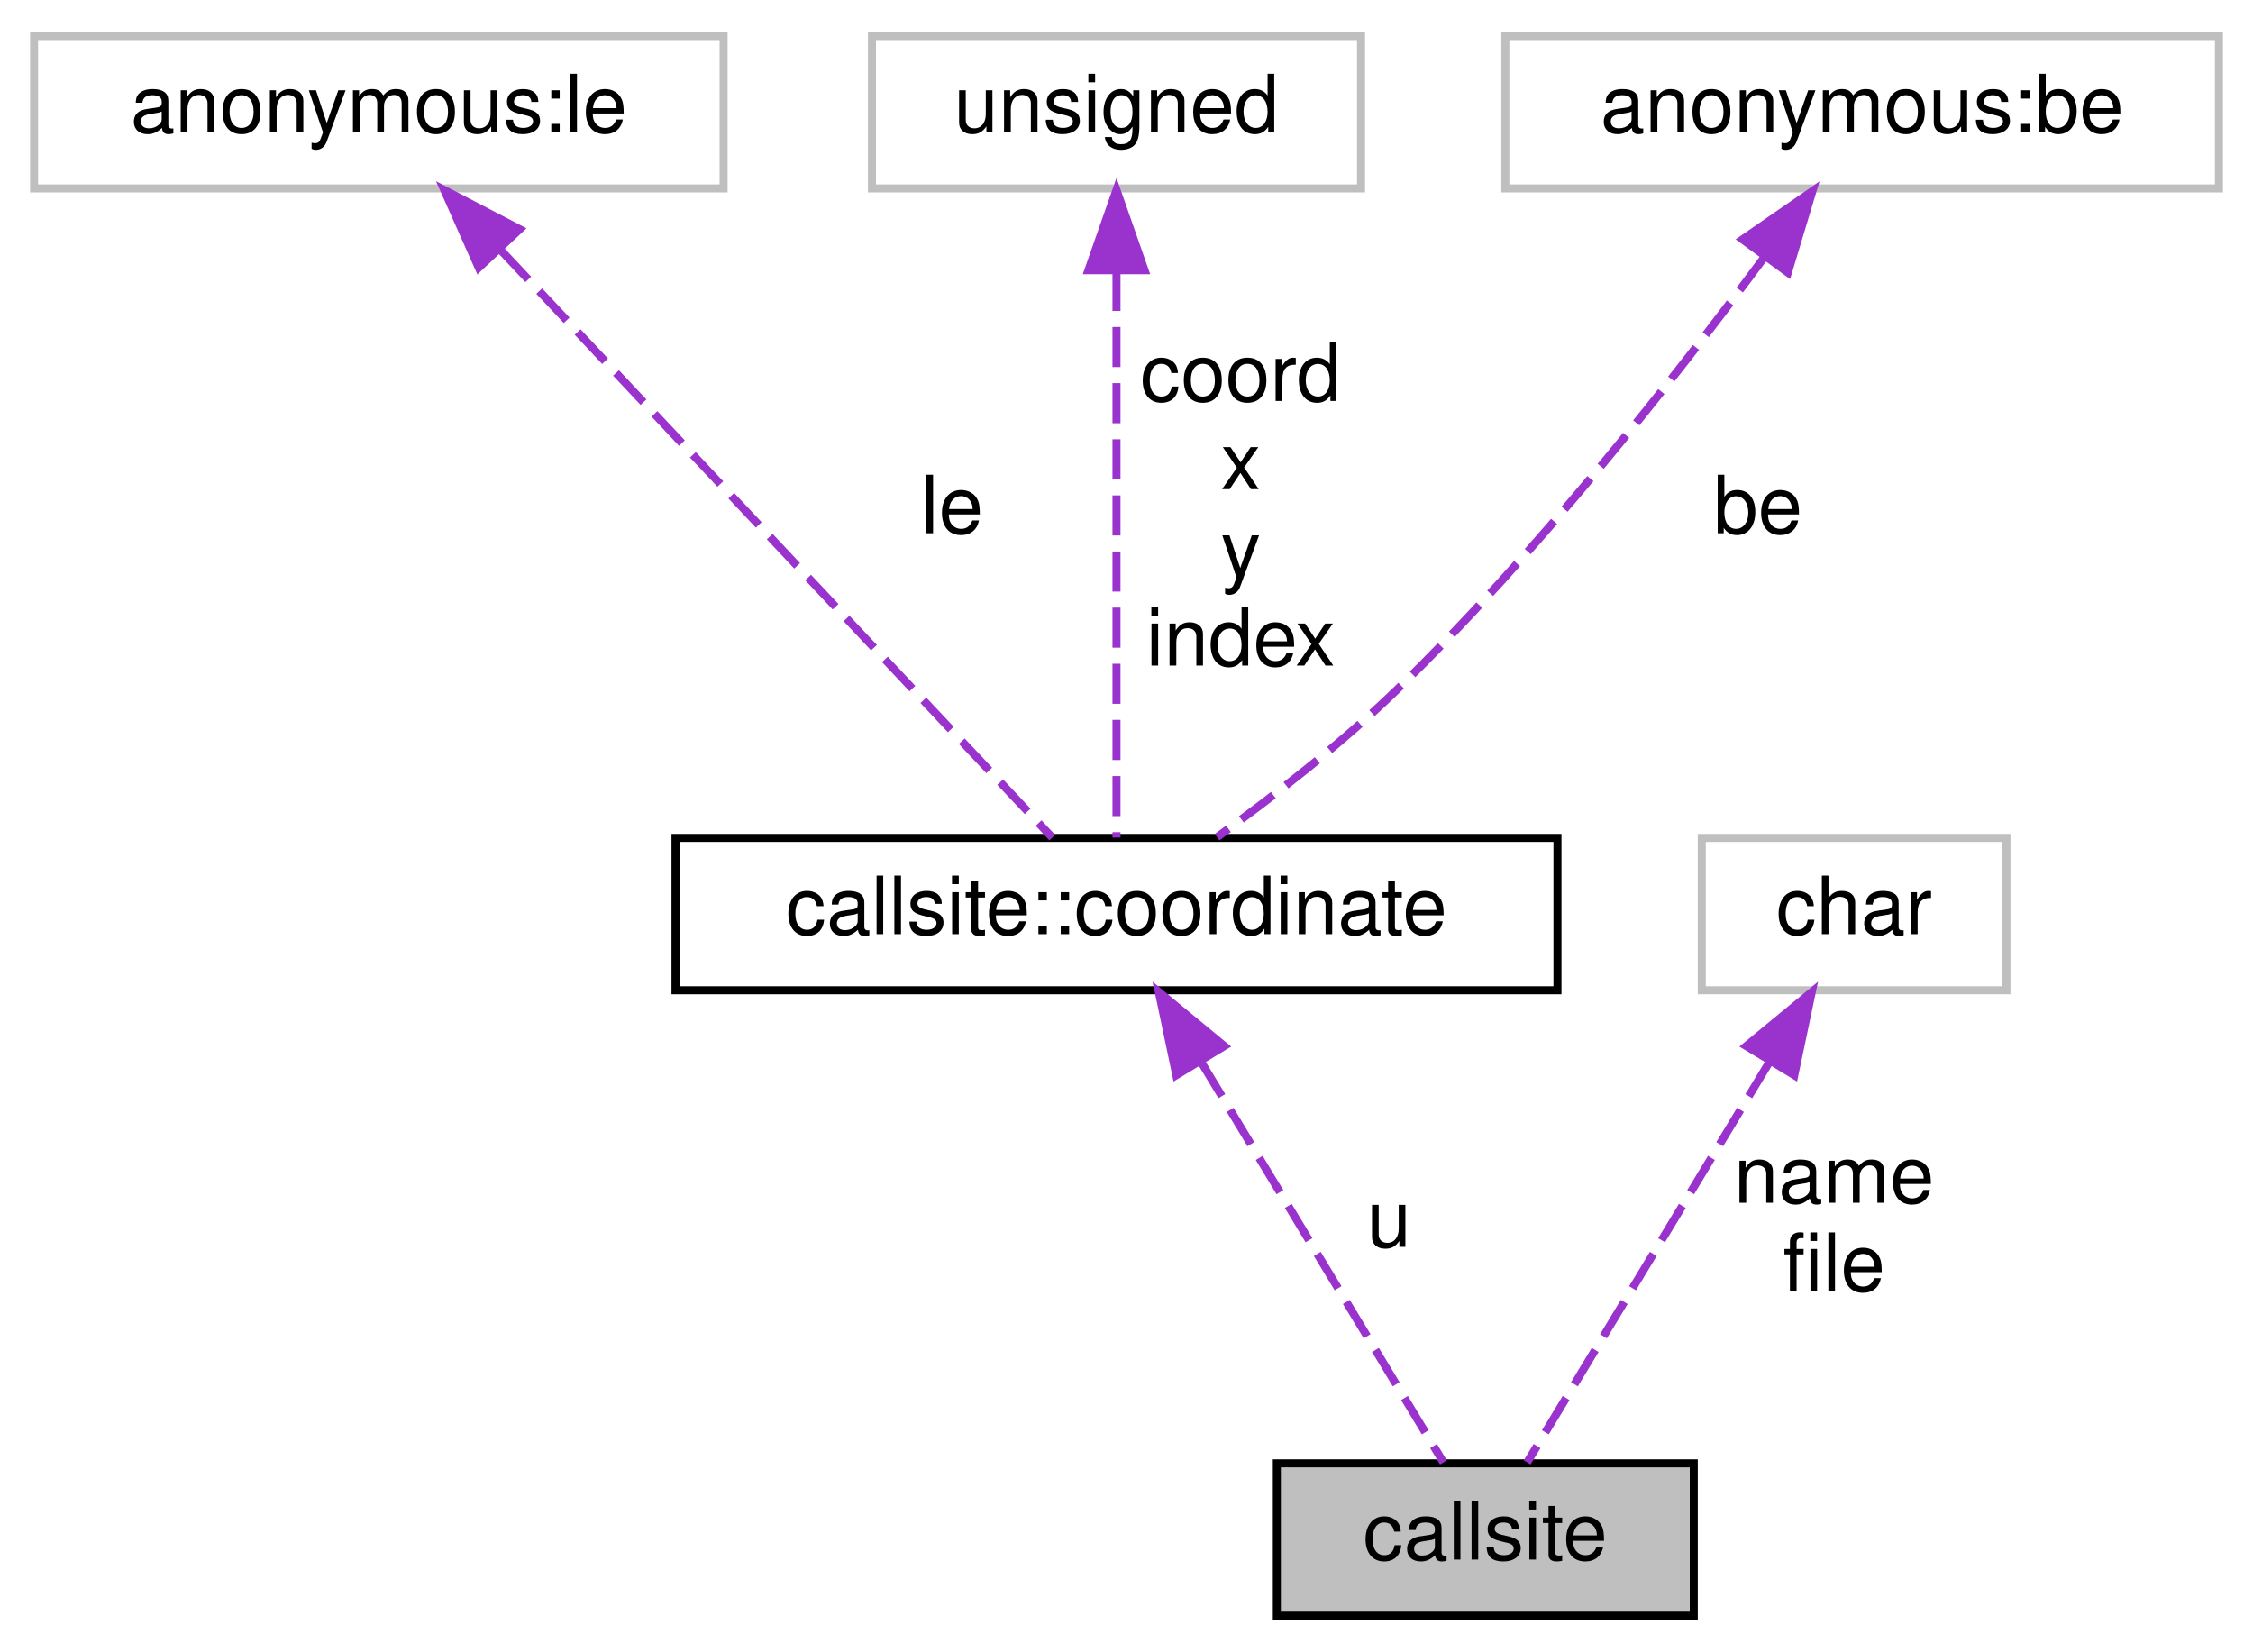
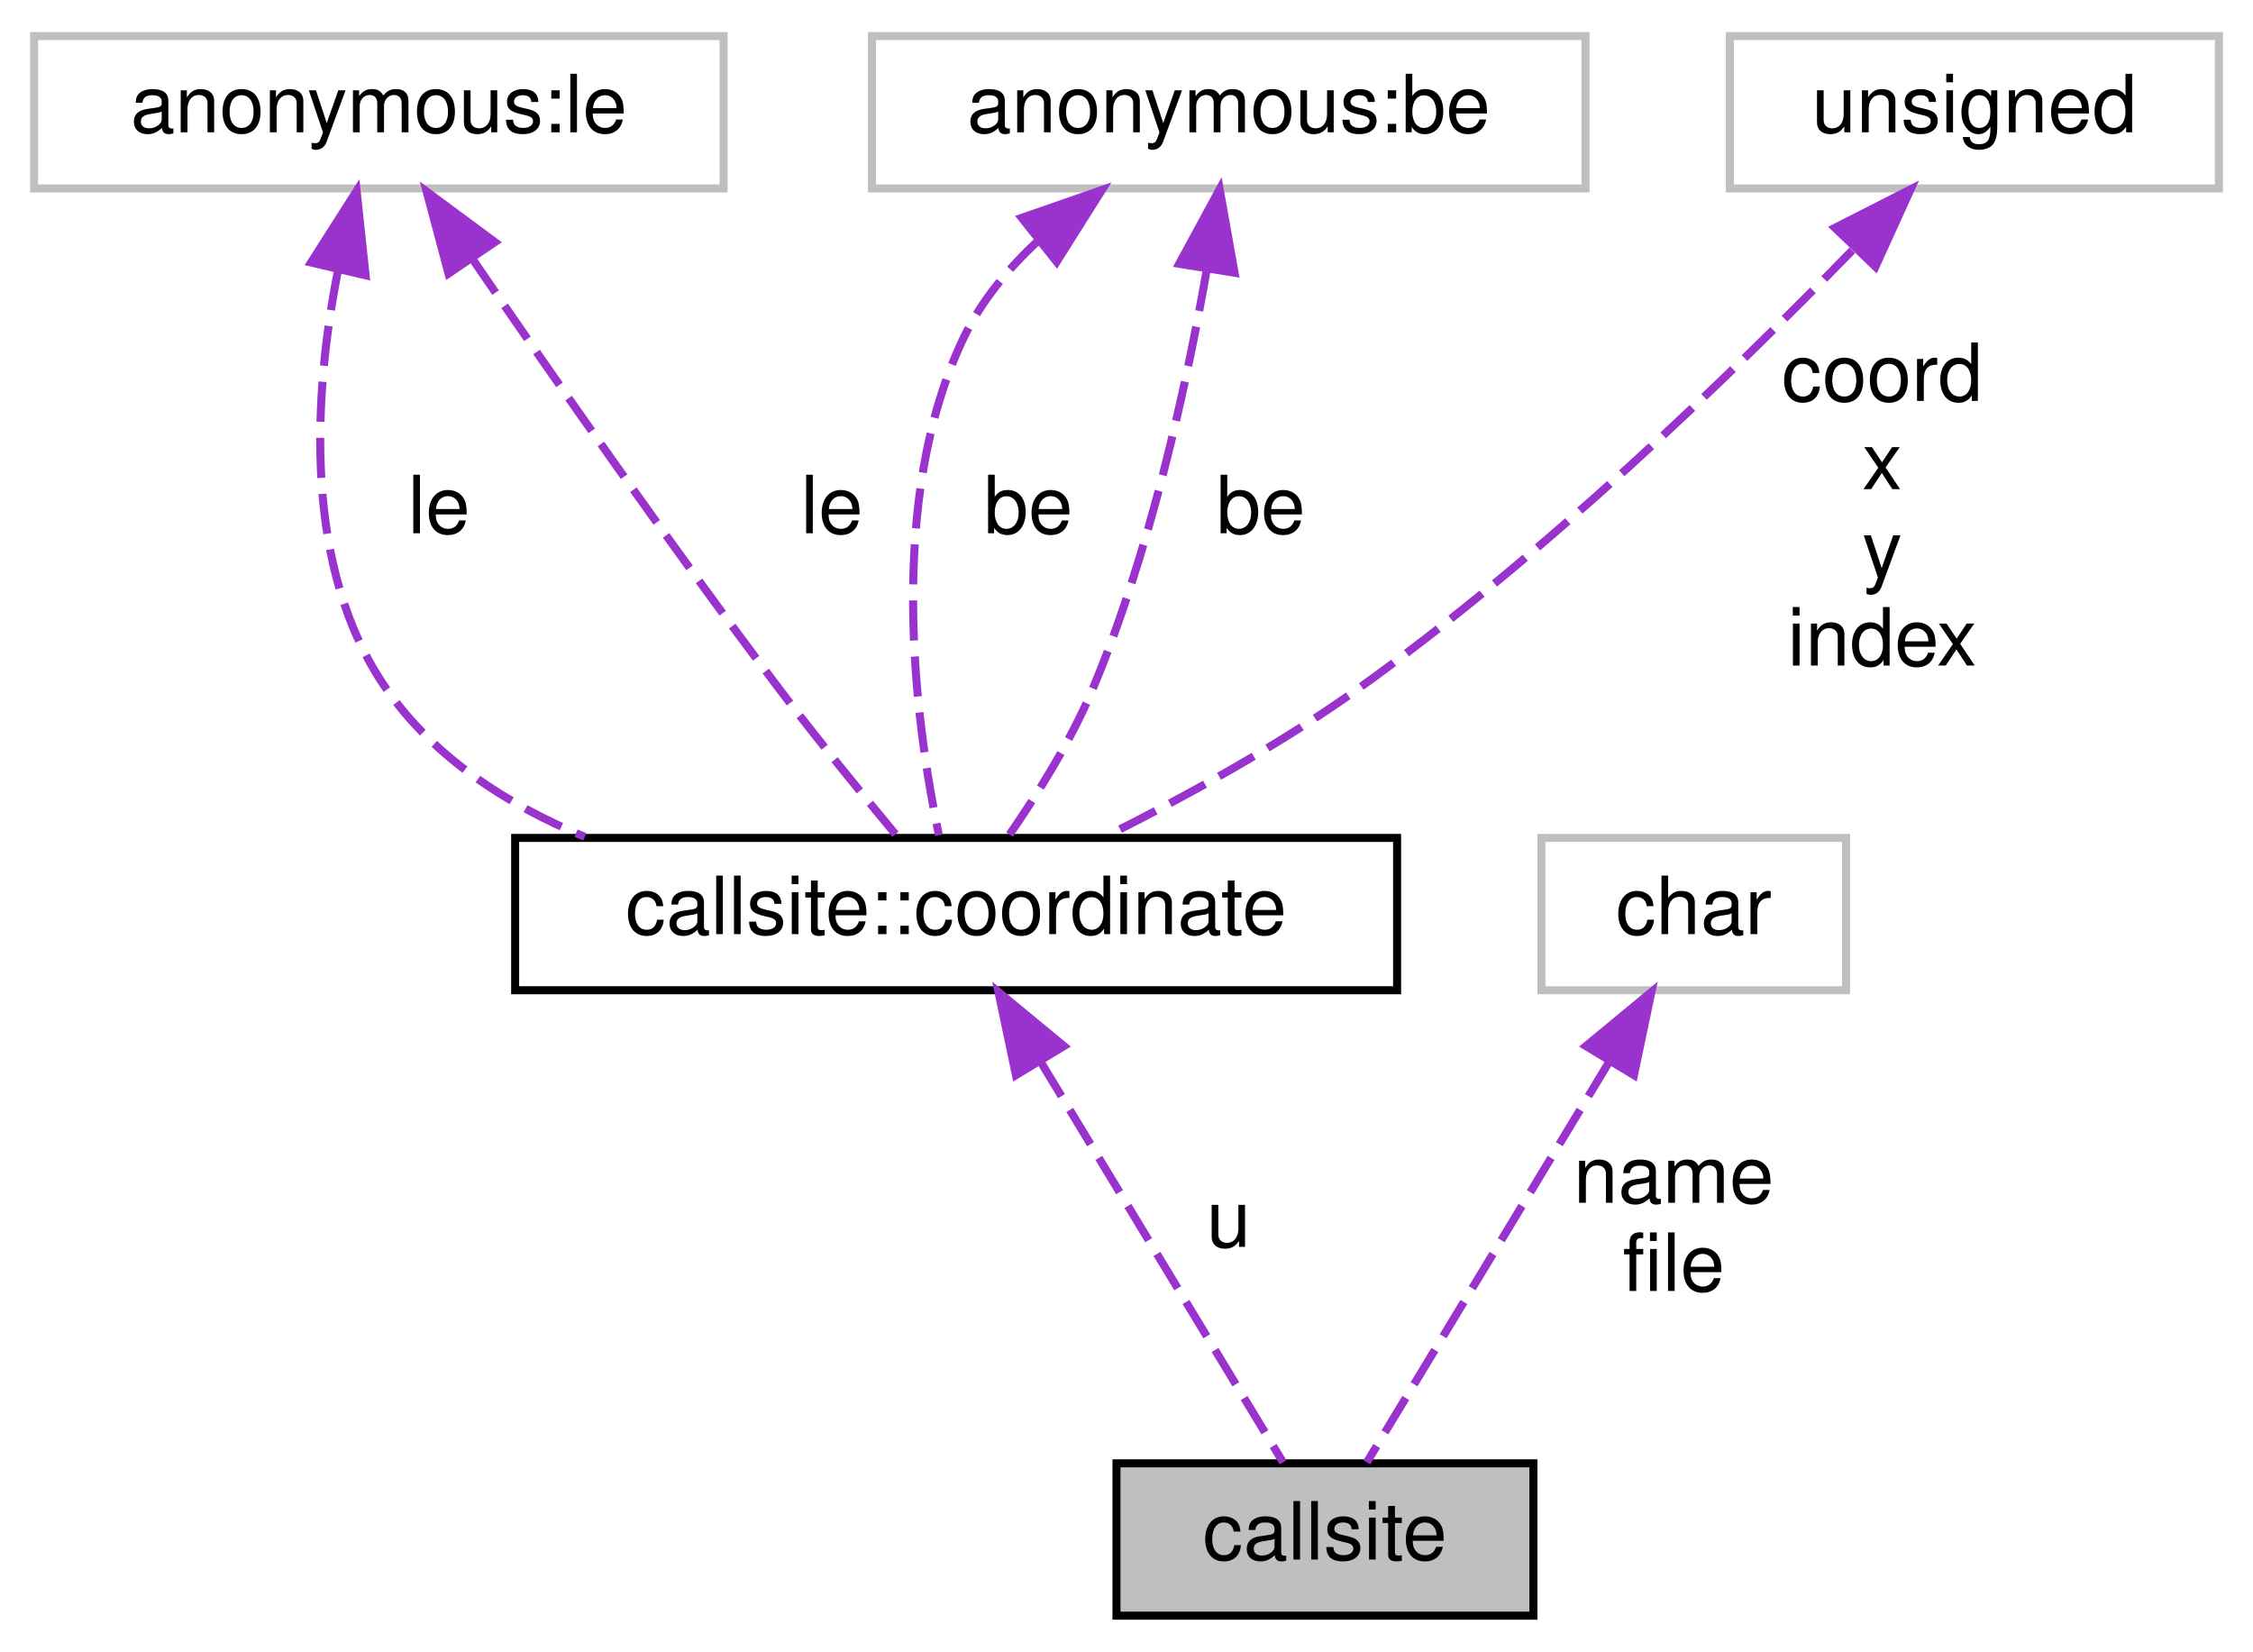
<svg xmlns="http://www.w3.org/2000/svg" xmlns:xlink="http://www.w3.org/1999/xlink" width="281pt" height="206pt" viewBox="0.00 0.00 280.50 206.00">
  <g id="graph0" class="graph" transform="scale(1 1) rotate(0) translate(4 202)">
    <g id="node1" class="node">
      <g id="a_node1">
        <a xlink:title=" ">
-           <polygon fill="#bfbfbf" stroke="black" points="155,-0.5 155,-19.5 207,-19.5 207,-0.5 155,-0.5" />
-           <text text-anchor="middle" x="181" y="-7.5" font-family="Helvetica,sans-Serif" font-size="10.00">callsite</text>
+           <polygon fill="#bfbfbf" stroke="black" points="135,-0.5 135,-19.5 187,-19.5 187,-0.5 135,-0.5" />
+           <text text-anchor="middle" x="161" y="-7.5" font-family="Helvetica,sans-Serif" font-size="10.00">callsite</text>
        </a>
      </g>
    </g>
    <g id="node2" class="node">
      <g id="a_node2">
        <a xlink:href="../../da/d19/unioncallsite_1_1coordinate.html" target="_top" xlink:title=" ">
-           <polygon fill="none" stroke="black" points="80,-78.5 80,-97.5 190,-97.5 190,-78.5 80,-78.5" />
-           <text text-anchor="middle" x="135" y="-85.5" font-family="Helvetica,sans-Serif" font-size="10.00">callsite::coordinate</text>
+           <polygon fill="none" stroke="black" points="60,-78.5 60,-97.5 170,-97.5 170,-78.5 60,-78.5" />
+           <text text-anchor="middle" x="115" y="-85.5" font-family="Helvetica,sans-Serif" font-size="10.00">callsite::coordinate</text>
        </a>
      </g>
    </g>
    <g id="edge1" class="edge">
-       <path fill="none" stroke="#9a32cd" stroke-dasharray="5,2" d="M145.55,-69.57C155,-53.95 168.47,-31.7 175.78,-19.62" />
-       <polygon fill="#9a32cd" stroke="#9a32cd" points="142.46,-67.91 140.28,-78.28 148.45,-71.54 142.46,-67.91" />
-       <text text-anchor="middle" x="169" y="-46.5" font-family="Helvetica,sans-Serif" font-size="10.00"> u</text>
+       <path fill="none" stroke="#9a32cd" stroke-dasharray="5,2" d="M125.55,-69.57C135,-53.95 148.47,-31.7 155.78,-19.62" />
+       <polygon fill="#9a32cd" stroke="#9a32cd" points="122.46,-67.91 120.28,-78.28 128.45,-71.54 122.46,-67.91" />
+       <text text-anchor="middle" x="149" y="-46.5" font-family="Helvetica,sans-Serif" font-size="10.00"> u</text>
    </g>
    <g id="node3" class="node">
      <g id="a_node3">
        <a xlink:title=" ">
          <polygon fill="none" stroke="#bfbfbf" points="0,-178.5 0,-197.5 86,-197.5 86,-178.5 0,-178.5" />
          <text text-anchor="middle" x="43" y="-185.5" font-family="Helvetica,sans-Serif" font-size="10.00">anonymous:le</text>
        </a>
      </g>
    </g>
    <g id="edge2" class="edge">
-       <path fill="none" stroke="#9a32cd" stroke-dasharray="5,2" d="M58.21,-170.8C77.94,-149.78 111.65,-113.87 126.99,-97.54" />
-       <polygon fill="#9a32cd" stroke="#9a32cd" points="55.46,-168.62 51.16,-178.3 60.56,-173.41 55.46,-168.62" />
-       <text text-anchor="middle" x="114.5" y="-135.5" font-family="Helvetica,sans-Serif" font-size="10.00"> le</text>
+       <path fill="none" stroke="#9a32cd" stroke-dasharray="5,2" d="M37.9,-168.25C34.87,-152.83 33.42,-131.12 44,-116 49.97,-107.47 59.02,-101.63 68.68,-97.63" />
+       <polygon fill="#9a32cd" stroke="#9a32cd" points="34.54,-169.26 40.23,-178.19 41.35,-167.66 34.54,-169.26" />
+       <text text-anchor="middle" x="50.5" y="-135.5" font-family="Helvetica,sans-Serif" font-size="10.00"> le</text>
+     </g>
+     <g id="edge4" class="edge">
+       <path fill="none" stroke="#9a32cd" stroke-dasharray="5,2" d="M54.73,-169.63C64.66,-155.1 79.4,-133.94 93,-116 97.68,-109.83 103.18,-103.08 107.51,-97.87" />
+       <polygon fill="#9a32cd" stroke="#9a32cd" points="51.69,-167.88 48.96,-178.11 57.48,-171.81 51.69,-167.88" />
+       <text text-anchor="middle" x="99.5" y="-135.5" font-family="Helvetica,sans-Serif" font-size="10.00"> le</text>
    </g>
    <g id="node4" class="node">
      <g id="a_node4">
        <a xlink:title=" ">
-           <polygon fill="none" stroke="#bfbfbf" points="104.5,-178.5 104.5,-197.5 165.5,-197.5 165.5,-178.5 104.5,-178.5" />
-           <text text-anchor="middle" x="135" y="-185.5" font-family="Helvetica,sans-Serif" font-size="10.00">unsigned</text>
+           <polygon fill="none" stroke="#bfbfbf" points="104.5,-178.5 104.5,-197.5 193.5,-197.5 193.5,-178.5 104.5,-178.5" />
+           <text text-anchor="middle" x="149" y="-185.5" font-family="Helvetica,sans-Serif" font-size="10.00">anonymous:be</text>
        </a>
      </g>
    </g>
    <g id="edge3" class="edge">
-       <path fill="none" stroke="#9a32cd" stroke-dasharray="5,2" d="M135,-168.22C135,-146.95 135,-113.22 135,-97.54" />
-       <polygon fill="#9a32cd" stroke="#9a32cd" points="131.5,-168.3 135,-178.3 138.5,-168.3 131.5,-168.3" />
-       <text text-anchor="middle" x="150.5" y="-152" font-family="Helvetica,sans-Serif" font-size="10.00"> coord</text>
-       <text text-anchor="middle" x="150.5" y="-141" font-family="Helvetica,sans-Serif" font-size="10.00">x</text>
-       <text text-anchor="middle" x="150.5" y="-130" font-family="Helvetica,sans-Serif" font-size="10.00">y</text>
-       <text text-anchor="middle" x="150.5" y="-119" font-family="Helvetica,sans-Serif" font-size="10.00">index</text>
+       <path fill="none" stroke="#9a32cd" stroke-dasharray="5,2" d="M125.24,-171.99C121.51,-168.53 118.18,-164.51 116,-160 106.14,-139.57 109.94,-111.83 112.85,-97.84" />
+       <polygon fill="#9a32cd" stroke="#9a32cd" points="123.18,-174.83 133.19,-178.31 127.54,-169.35 123.18,-174.83" />
+       <text text-anchor="middle" x="124" y="-135.5" font-family="Helvetica,sans-Serif" font-size="10.00"> be</text>
+     </g>
+     <g id="edge6" class="edge">
+       <path fill="none" stroke="#9a32cd" stroke-dasharray="5,2" d="M146.22,-168.14C143.65,-153.52 139.14,-132.96 132,-116 129.25,-109.47 125,-102.72 121.44,-97.6" />
+       <polygon fill="#9a32cd" stroke="#9a32cd" points="142.82,-169.1 147.87,-178.41 149.73,-167.98 142.82,-169.1" />
+       <text text-anchor="middle" x="153" y="-135.5" font-family="Helvetica,sans-Serif" font-size="10.00"> be</text>
    </g>
    <g id="node5" class="node">
      <g id="a_node5">
        <a xlink:title=" ">
-           <polygon fill="none" stroke="#bfbfbf" points="183.5,-178.5 183.5,-197.5 272.5,-197.5 272.5,-178.5 183.5,-178.5" />
-           <text text-anchor="middle" x="228" y="-185.5" font-family="Helvetica,sans-Serif" font-size="10.00">anonymous:be</text>
+           <polygon fill="none" stroke="#bfbfbf" points="211.5,-178.5 211.5,-197.5 272.5,-197.5 272.5,-178.5 211.5,-178.5" />
+           <text text-anchor="middle" x="242" y="-185.5" font-family="Helvetica,sans-Serif" font-size="10.00">unsigned</text>
        </a>
      </g>
    </g>
-     <g id="edge4" class="edge">
-       <path fill="none" stroke="#9a32cd" stroke-dasharray="5,2" d="M215.73,-169.83C204.62,-154.84 187.39,-132.91 170,-116 163.07,-109.26 154.48,-102.61 147.55,-97.6" />
-       <polygon fill="#9a32cd" stroke="#9a32cd" points="213.08,-172.14 221.8,-178.16 218.74,-168.01 213.08,-172.14" />
-       <text text-anchor="middle" x="215" y="-135.5" font-family="Helvetica,sans-Serif" font-size="10.00"> be</text>
+     <g id="edge5" class="edge">
+       <path fill="none" stroke="#9a32cd" stroke-dasharray="5,2" d="M226.77,-170.78C211.91,-155.52 188.23,-132.58 165,-116 155.2,-109.01 143.39,-102.55 133.7,-97.7" />
+       <polygon fill="#9a32cd" stroke="#9a32cd" points="224.61,-173.59 234.05,-178.39 229.66,-168.74 224.61,-173.59" />
+       <text text-anchor="middle" x="230.5" y="-152" font-family="Helvetica,sans-Serif" font-size="10.00"> coord</text>
+       <text text-anchor="middle" x="230.5" y="-141" font-family="Helvetica,sans-Serif" font-size="10.00">x</text>
+       <text text-anchor="middle" x="230.5" y="-130" font-family="Helvetica,sans-Serif" font-size="10.00">y</text>
+       <text text-anchor="middle" x="230.5" y="-119" font-family="Helvetica,sans-Serif" font-size="10.00">index</text>
    </g>
    <g id="node6" class="node">
      <g id="a_node6">
        <a xlink:title=" ">
-           <polygon fill="none" stroke="#bfbfbf" points="208,-78.5 208,-97.5 246,-97.5 246,-78.5 208,-78.5" />
-           <text text-anchor="middle" x="227" y="-85.5" font-family="Helvetica,sans-Serif" font-size="10.00">char</text>
+           <polygon fill="none" stroke="#bfbfbf" points="188,-78.5 188,-97.5 226,-97.5 226,-78.5 188,-78.5" />
+           <text text-anchor="middle" x="207" y="-85.5" font-family="Helvetica,sans-Serif" font-size="10.00">char</text>
        </a>
      </g>
    </g>
-     <g id="edge5" class="edge">
-       <path fill="none" stroke="#9a32cd" stroke-dasharray="5,2" d="M216.45,-69.57C207,-53.95 193.53,-31.7 186.22,-19.62" />
-       <polygon fill="#9a32cd" stroke="#9a32cd" points="213.55,-71.54 221.72,-78.28 219.54,-67.91 213.55,-71.54" />
-       <text text-anchor="middle" x="224.5" y="-52" font-family="Helvetica,sans-Serif" font-size="10.00"> name</text>
-       <text text-anchor="middle" x="224.5" y="-41" font-family="Helvetica,sans-Serif" font-size="10.00">file</text>
+     <g id="edge7" class="edge">
+       <path fill="none" stroke="#9a32cd" stroke-dasharray="5,2" d="M196.45,-69.57C187,-53.95 173.53,-31.7 166.22,-19.62" />
+       <polygon fill="#9a32cd" stroke="#9a32cd" points="193.55,-71.54 201.72,-78.28 199.54,-67.91 193.55,-71.54" />
+       <text text-anchor="middle" x="204.5" y="-52" font-family="Helvetica,sans-Serif" font-size="10.00"> name</text>
+       <text text-anchor="middle" x="204.5" y="-41" font-family="Helvetica,sans-Serif" font-size="10.00">file</text>
    </g>
  </g>
</svg>
